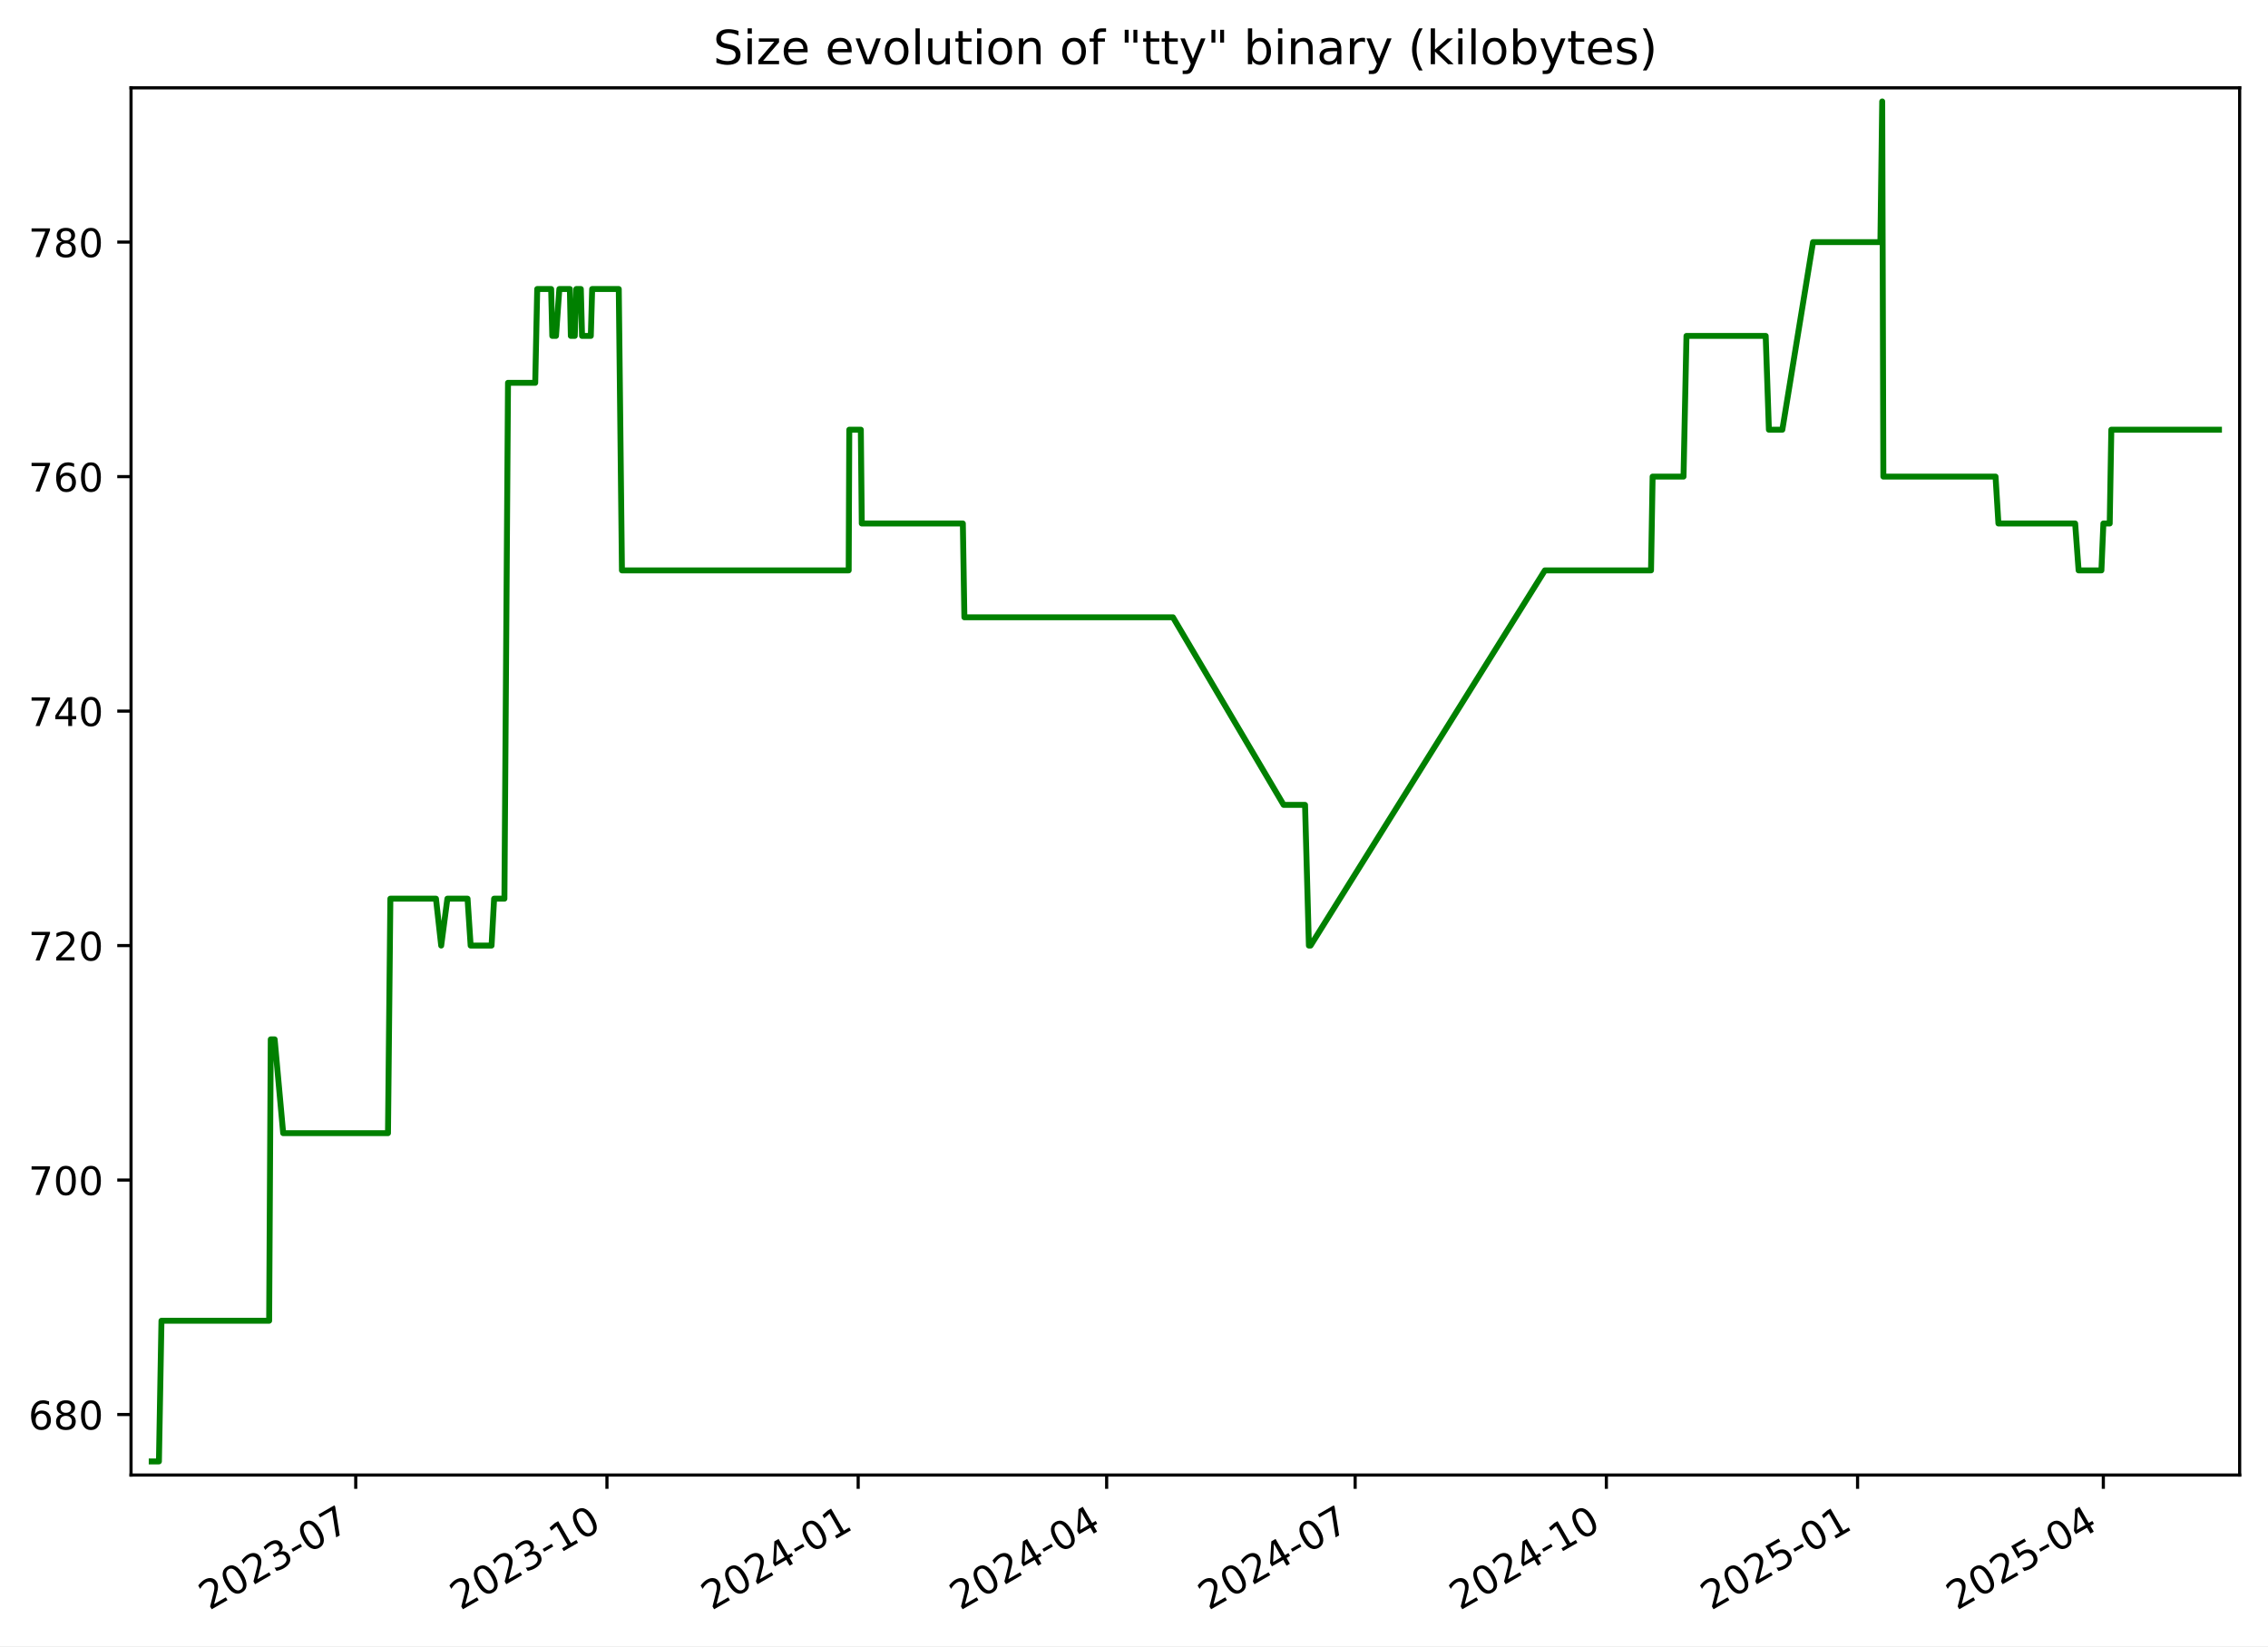
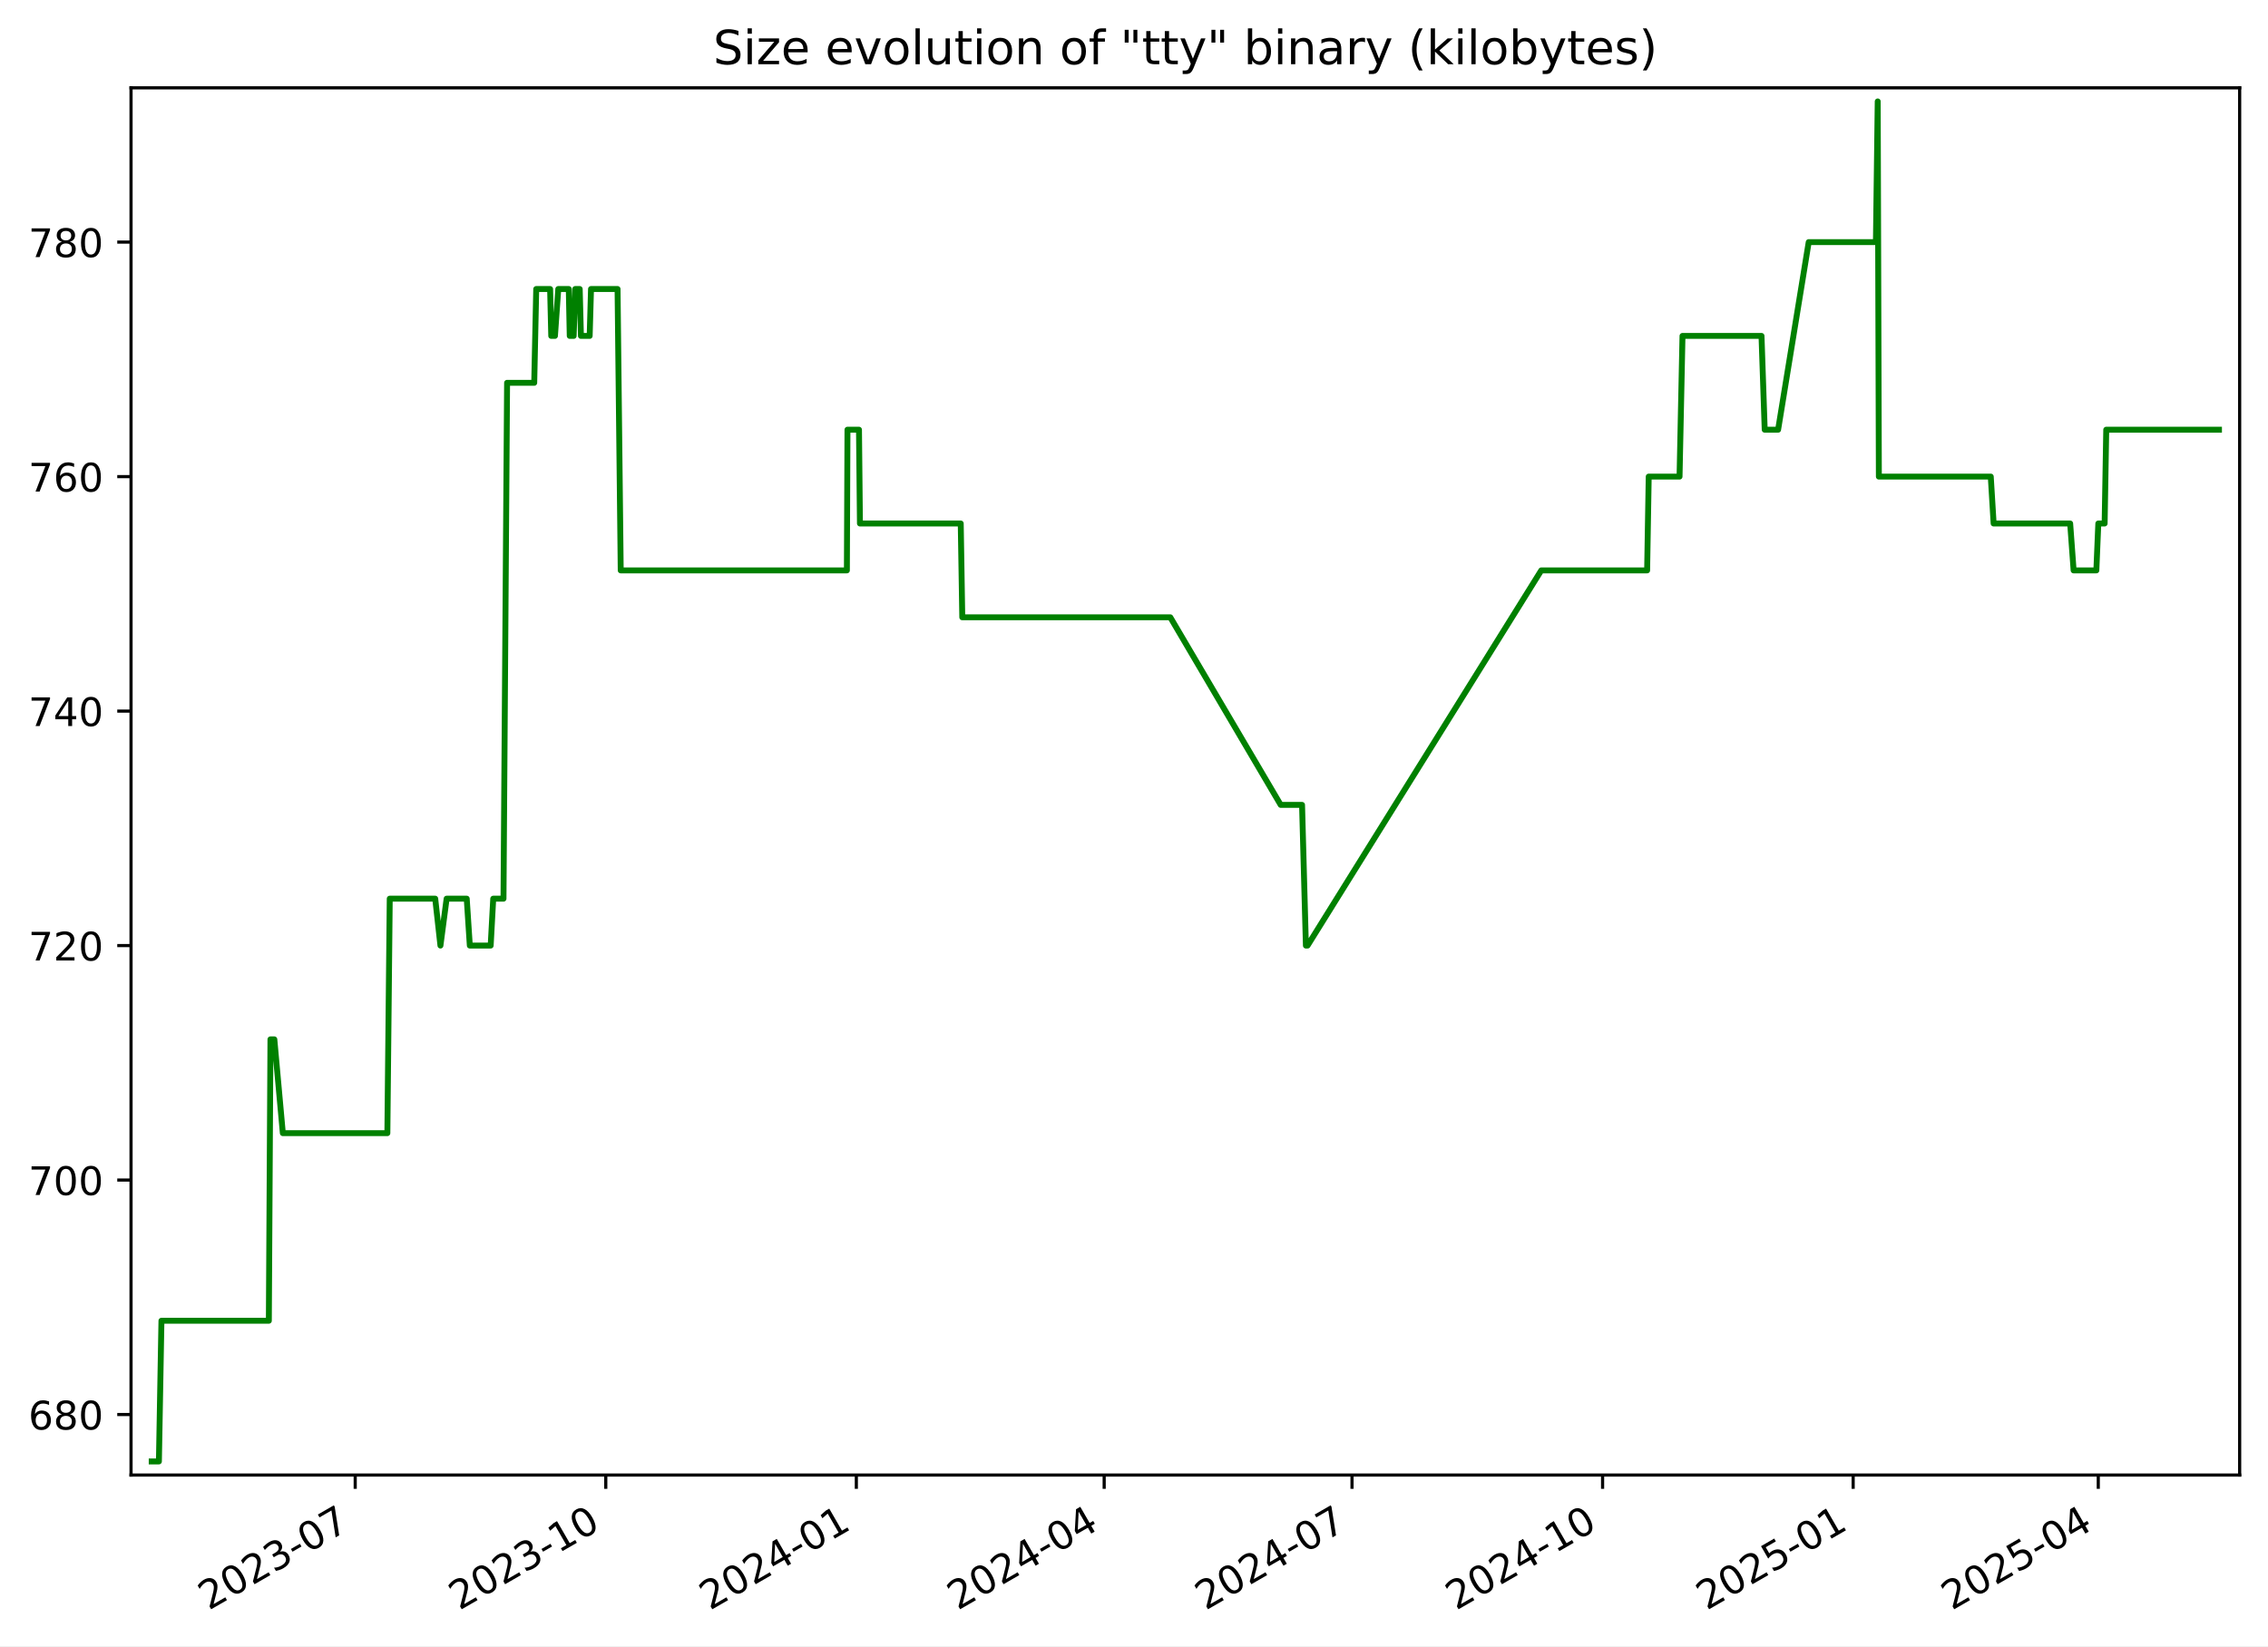
<svg xmlns="http://www.w3.org/2000/svg" xmlns:xlink="http://www.w3.org/1999/xlink" width="576.168pt" height="418.303pt" viewBox="0 0 576.168 418.303" version="1.1">
  <defs>
    <style type="text/css">*{stroke-linejoin: round; stroke-linecap: butt}</style>
  </defs>
  <g id="figure_1">
    <g id="patch_1">
      <path d="M -0 418.303  L 576.168 418.303  L 576.168 0  L -0 0  z " style="fill: #ffffff" />
    </g>
    <g id="axes_1">
      <g id="patch_2">
        <path d="M 33.288 374.83  L 568.967 374.83  L 568.967 22.318  L 33.288 22.318  z " style="fill: #ffffff" />
      </g>
      <g id="matplotlib.axis_1">
        <g id="xtick_1">
          <g id="line2d_1">
            <defs>
-               <path id="m71b1ca5f77" d="M 0 0  L 0 3.5  " style="stroke: #000000; stroke-width: 0.8" />
+               <path id="md192d96479" d="M 0 0  L 0 3.5  " style="stroke: #000000; stroke-width: 0.8" />
            </defs>
            <g>
-               <use xlink:href="#m71b1ca5f77" x="90.372" y="374.83" style="stroke: #000000; stroke-width: 0.8" />
+               <use xlink:href="#md192d96479" x="90.238" y="374.83" style="stroke: #000000; stroke-width: 0.8" />
            </g>
          </g>
          <g id="text_1">
-             <g transform="translate(53.14752 409.302) rotate(-30) scale(0.1 -0.1)">
+             <g transform="translate(53.01305 409.302) rotate(-30) scale(0.1 -0.1)">
              <defs>
                <path id="DejaVuSans-32" d="M 1228 531  L 3431 531  L 3431 0  L 469 0  L 469 531  Q 828 903 1448 1529  Q 2069 2156 2228 2338  Q 2531 2678 2651 2914  Q 2772 3150 2772 3378  Q 2772 3750 2511 3984  Q 2250 4219 1831 4219  Q 1534 4219 1204 4116  Q 875 4013 500 3803  L 500 4441  Q 881 4594 1212 4672  Q 1544 4750 1819 4750  Q 2544 4750 2975 4387  Q 3406 4025 3406 3419  Q 3406 3131 3298 2873  Q 3191 2616 2906 2266  Q 2828 2175 2409 1742  Q 1991 1309 1228 531  z " transform="scale(0.015625)" />
                <path id="DejaVuSans-30" d="M 2034 4250  Q 1547 4250 1301 3770  Q 1056 3291 1056 2328  Q 1056 1369 1301 889  Q 1547 409 2034 409  Q 2525 409 2770 889  Q 3016 1369 3016 2328  Q 3016 3291 2770 3770  Q 2525 4250 2034 4250  z M 2034 4750  Q 2819 4750 3233 4129  Q 3647 3509 3647 2328  Q 3647 1150 3233 529  Q 2819 -91 2034 -91  Q 1250 -91 836 529  Q 422 1150 422 2328  Q 422 3509 836 4129  Q 1250 4750 2034 4750  z " transform="scale(0.015625)" />
                <path id="DejaVuSans-33" d="M 2597 2516  Q 3050 2419 3304 2112  Q 3559 1806 3559 1356  Q 3559 666 3084 287  Q 2609 -91 1734 -91  Q 1441 -91 1130 -33  Q 819 25 488 141  L 488 750  Q 750 597 1062 519  Q 1375 441 1716 441  Q 2309 441 2620 675  Q 2931 909 2931 1356  Q 2931 1769 2642 2001  Q 2353 2234 1838 2234  L 1294 2234  L 1294 2753  L 1863 2753  Q 2328 2753 2575 2939  Q 2822 3125 2822 3475  Q 2822 3834 2567 4026  Q 2313 4219 1838 4219  Q 1578 4219 1281 4162  Q 984 4106 628 3988  L 628 4550  Q 988 4650 1302 4700  Q 1616 4750 1894 4750  Q 2613 4750 3031 4423  Q 3450 4097 3450 3541  Q 3450 3153 3228 2886  Q 3006 2619 2597 2516  z " transform="scale(0.015625)" />
                <path id="DejaVuSans-2d" d="M 313 2009  L 1997 2009  L 1997 1497  L 313 1497  L 313 2009  z " transform="scale(0.015625)" />
                <path id="DejaVuSans-37" d="M 525 4666  L 3525 4666  L 3525 4397  L 1831 0  L 1172 0  L 2766 4134  L 525 4134  L 525 4666  z " transform="scale(0.015625)" />
              </defs>
              <use xlink:href="#DejaVuSans-32" />
              <use xlink:href="#DejaVuSans-30" x="63.623" />
              <use xlink:href="#DejaVuSans-32" x="127.246" />
              <use xlink:href="#DejaVuSans-33" x="190.869" />
              <use xlink:href="#DejaVuSans-2d" x="254.492" />
              <use xlink:href="#DejaVuSans-30" x="290.576" />
              <use xlink:href="#DejaVuSans-37" x="354.199" />
            </g>
          </g>
        </g>
        <g id="xtick_2">
          <g id="line2d_2">
            <g>
-               <use xlink:href="#m71b1ca5f77" x="154.192" y="374.83" style="stroke: #000000; stroke-width: 0.8" />
+               <use xlink:href="#md192d96479" x="153.892" y="374.83" style="stroke: #000000; stroke-width: 0.8" />
            </g>
          </g>
          <g id="text_2">
-             <g transform="translate(116.9672 409.302) rotate(-30) scale(0.1 -0.1)">
+             <g transform="translate(116.6672 409.302) rotate(-30) scale(0.1 -0.1)">
              <defs>
                <path id="DejaVuSans-31" d="M 794 531  L 1825 531  L 1825 4091  L 703 3866  L 703 4441  L 1819 4666  L 2450 4666  L 2450 531  L 3481 531  L 3481 0  L 794 0  L 794 531  z " transform="scale(0.015625)" />
              </defs>
              <use xlink:href="#DejaVuSans-32" />
              <use xlink:href="#DejaVuSans-30" x="63.623" />
              <use xlink:href="#DejaVuSans-32" x="127.246" />
              <use xlink:href="#DejaVuSans-33" x="190.869" />
              <use xlink:href="#DejaVuSans-2d" x="254.492" />
              <use xlink:href="#DejaVuSans-31" x="290.576" />
              <use xlink:href="#DejaVuSans-30" x="354.199" />
            </g>
          </g>
        </g>
        <g id="xtick_3">
          <g id="line2d_3">
            <g>
-               <use xlink:href="#m71b1ca5f77" x="218.012" y="374.83" style="stroke: #000000; stroke-width: 0.8" />
+               <use xlink:href="#md192d96479" x="217.546" y="374.83" style="stroke: #000000; stroke-width: 0.8" />
            </g>
          </g>
          <g id="text_3">
-             <g transform="translate(180.7869 409.302) rotate(-30) scale(0.1 -0.1)">
+             <g transform="translate(180.3213 409.302) rotate(-30) scale(0.1 -0.1)">
              <defs>
                <path id="DejaVuSans-34" d="M 2419 4116  L 825 1625  L 2419 1625  L 2419 4116  z M 2253 4666  L 3047 4666  L 3047 1625  L 3713 1625  L 3713 1100  L 3047 1100  L 3047 0  L 2419 0  L 2419 1100  L 313 1100  L 313 1709  L 2253 4666  z " transform="scale(0.015625)" />
              </defs>
              <use xlink:href="#DejaVuSans-32" />
              <use xlink:href="#DejaVuSans-30" x="63.623" />
              <use xlink:href="#DejaVuSans-32" x="127.246" />
              <use xlink:href="#DejaVuSans-34" x="190.869" />
              <use xlink:href="#DejaVuSans-2d" x="254.492" />
              <use xlink:href="#DejaVuSans-30" x="290.576" />
              <use xlink:href="#DejaVuSans-31" x="354.199" />
            </g>
          </g>
        </g>
        <g id="xtick_4">
          <g id="line2d_4">
            <g>
-               <use xlink:href="#m71b1ca5f77" x="281.138" y="374.83" style="stroke: #000000; stroke-width: 0.8" />
+               <use xlink:href="#md192d96479" x="280.508" y="374.83" style="stroke: #000000; stroke-width: 0.8" />
            </g>
          </g>
          <g id="text_4">
-             <g transform="translate(243.9129 409.302) rotate(-30) scale(0.1 -0.1)">
+             <g transform="translate(243.2835 409.302) rotate(-30) scale(0.1 -0.1)">
              <use xlink:href="#DejaVuSans-32" />
              <use xlink:href="#DejaVuSans-30" x="63.623" />
              <use xlink:href="#DejaVuSans-32" x="127.246" />
              <use xlink:href="#DejaVuSans-34" x="190.869" />
              <use xlink:href="#DejaVuSans-2d" x="254.492" />
              <use xlink:href="#DejaVuSans-30" x="290.576" />
              <use xlink:href="#DejaVuSans-34" x="354.199" />
            </g>
          </g>
        </g>
        <g id="xtick_5">
          <g id="line2d_5">
            <g>
-               <use xlink:href="#m71b1ca5f77" x="344.264" y="374.83" style="stroke: #000000; stroke-width: 0.8" />
+               <use xlink:href="#md192d96479" x="343.471" y="374.83" style="stroke: #000000; stroke-width: 0.8" />
            </g>
          </g>
          <g id="text_5">
-             <g transform="translate(307.0388 409.302) rotate(-30) scale(0.1 -0.1)">
+             <g transform="translate(306.2457 409.302) rotate(-30) scale(0.1 -0.1)">
              <use xlink:href="#DejaVuSans-32" />
              <use xlink:href="#DejaVuSans-30" x="63.623" />
              <use xlink:href="#DejaVuSans-32" x="127.246" />
              <use xlink:href="#DejaVuSans-34" x="190.869" />
              <use xlink:href="#DejaVuSans-2d" x="254.492" />
              <use xlink:href="#DejaVuSans-30" x="290.576" />
              <use xlink:href="#DejaVuSans-37" x="354.199" />
            </g>
          </g>
        </g>
        <g id="xtick_6">
          <g id="line2d_6">
            <g>
-               <use xlink:href="#m71b1ca5f77" x="408.083" y="374.83" style="stroke: #000000; stroke-width: 0.8" />
+               <use xlink:href="#md192d96479" x="407.125" y="374.83" style="stroke: #000000; stroke-width: 0.8" />
            </g>
          </g>
          <g id="text_6">
-             <g transform="translate(370.8585 409.302) rotate(-30) scale(0.1 -0.1)">
+             <g transform="translate(369.8998 409.302) rotate(-30) scale(0.1 -0.1)">
              <use xlink:href="#DejaVuSans-32" />
              <use xlink:href="#DejaVuSans-30" x="63.623" />
              <use xlink:href="#DejaVuSans-32" x="127.246" />
              <use xlink:href="#DejaVuSans-34" x="190.869" />
              <use xlink:href="#DejaVuSans-2d" x="254.492" />
              <use xlink:href="#DejaVuSans-31" x="290.576" />
              <use xlink:href="#DejaVuSans-30" x="354.199" />
            </g>
          </g>
        </g>
        <g id="xtick_7">
          <g id="line2d_7">
            <g>
-               <use xlink:href="#m71b1ca5f77" x="471.903" y="374.83" style="stroke: #000000; stroke-width: 0.8" />
+               <use xlink:href="#md192d96479" x="470.779" y="374.83" style="stroke: #000000; stroke-width: 0.8" />
            </g>
          </g>
          <g id="text_7">
-             <g transform="translate(434.6782 409.302) rotate(-30) scale(0.1 -0.1)">
+             <g transform="translate(433.5539 409.302) rotate(-30) scale(0.1 -0.1)">
              <defs>
                <path id="DejaVuSans-35" d="M 691 4666  L 3169 4666  L 3169 4134  L 1269 4134  L 1269 2991  Q 1406 3038 1543 3061  Q 1681 3084 1819 3084  Q 2600 3084 3056 2656  Q 3513 2228 3513 1497  Q 3513 744 3044 326  Q 2575 -91 1722 -91  Q 1428 -91 1123 -41  Q 819 9 494 109  L 494 744  Q 775 591 1075 516  Q 1375 441 1709 441  Q 2250 441 2565 725  Q 2881 1009 2881 1497  Q 2881 1984 2565 2268  Q 2250 2553 1709 2553  Q 1456 2553 1204 2497  Q 953 2441 691 2322  L 691 4666  z " transform="scale(0.015625)" />
              </defs>
              <use xlink:href="#DejaVuSans-32" />
              <use xlink:href="#DejaVuSans-30" x="63.623" />
              <use xlink:href="#DejaVuSans-32" x="127.246" />
              <use xlink:href="#DejaVuSans-35" x="190.869" />
              <use xlink:href="#DejaVuSans-2d" x="254.492" />
              <use xlink:href="#DejaVuSans-30" x="290.576" />
              <use xlink:href="#DejaVuSans-31" x="354.199" />
            </g>
          </g>
        </g>
        <g id="xtick_8">
          <g id="line2d_8">
            <g>
-               <use xlink:href="#m71b1ca5f77" x="534.335" y="374.83" style="stroke: #000000; stroke-width: 0.8" />
+               <use xlink:href="#md192d96479" x="533.049" y="374.83" style="stroke: #000000; stroke-width: 0.8" />
            </g>
          </g>
          <g id="text_8">
-             <g transform="translate(497.1105 409.302) rotate(-30) scale(0.1 -0.1)">
+             <g transform="translate(495.8242 409.302) rotate(-30) scale(0.1 -0.1)">
              <use xlink:href="#DejaVuSans-32" />
              <use xlink:href="#DejaVuSans-30" x="63.623" />
              <use xlink:href="#DejaVuSans-32" x="127.246" />
              <use xlink:href="#DejaVuSans-35" x="190.869" />
              <use xlink:href="#DejaVuSans-2d" x="254.492" />
              <use xlink:href="#DejaVuSans-30" x="290.576" />
              <use xlink:href="#DejaVuSans-34" x="354.199" />
            </g>
          </g>
        </g>
      </g>
      <g id="matplotlib.axis_2">
        <g id="ytick_1">
          <g id="line2d_9">
            <defs>
-               <path id="mfa5a83bf0d" d="M 0 0  L -3.5 0  " style="stroke: #000000; stroke-width: 0.8" />
+               <path id="m0200d4d148" d="M 0 0  L -3.5 0  " style="stroke: #000000; stroke-width: 0.8" />
            </defs>
            <g>
-               <use xlink:href="#mfa5a83bf0d" x="33.288" y="359.457" style="stroke: #000000; stroke-width: 0.8" />
+               <use xlink:href="#m0200d4d148" x="33.288" y="359.457" style="stroke: #000000; stroke-width: 0.8" />
            </g>
          </g>
          <g id="text_9">
            <g transform="translate(7.2 363.2561) scale(0.1 -0.1)">
              <defs>
                <path id="DejaVuSans-36" d="M 2113 2584  Q 1688 2584 1439 2293  Q 1191 2003 1191 1497  Q 1191 994 1439 701  Q 1688 409 2113 409  Q 2538 409 2786 701  Q 3034 994 3034 1497  Q 3034 2003 2786 2293  Q 2538 2584 2113 2584  z M 3366 4563  L 3366 3988  Q 3128 4100 2886 4159  Q 2644 4219 2406 4219  Q 1781 4219 1451 3797  Q 1122 3375 1075 2522  Q 1259 2794 1537 2939  Q 1816 3084 2150 3084  Q 2853 3084 3261 2657  Q 3669 2231 3669 1497  Q 3669 778 3244 343  Q 2819 -91 2113 -91  Q 1303 -91 875 529  Q 447 1150 447 2328  Q 447 3434 972 4092  Q 1497 4750 2381 4750  Q 2619 4750 2861 4703  Q 3103 4656 3366 4563  z " transform="scale(0.015625)" />
                <path id="DejaVuSans-38" d="M 2034 2216  Q 1584 2216 1326 1975  Q 1069 1734 1069 1313  Q 1069 891 1326 650  Q 1584 409 2034 409  Q 2484 409 2743 651  Q 3003 894 3003 1313  Q 3003 1734 2745 1975  Q 2488 2216 2034 2216  z M 1403 2484  Q 997 2584 770 2862  Q 544 3141 544 3541  Q 544 4100 942 4425  Q 1341 4750 2034 4750  Q 2731 4750 3128 4425  Q 3525 4100 3525 3541  Q 3525 3141 3298 2862  Q 3072 2584 2669 2484  Q 3125 2378 3379 2068  Q 3634 1759 3634 1313  Q 3634 634 3220 271  Q 2806 -91 2034 -91  Q 1263 -91 848 271  Q 434 634 434 1313  Q 434 1759 690 2068  Q 947 2378 1403 2484  z M 1172 3481  Q 1172 3119 1398 2916  Q 1625 2713 2034 2713  Q 2441 2713 2670 2916  Q 2900 3119 2900 3481  Q 2900 3844 2670 4047  Q 2441 4250 2034 4250  Q 1625 4250 1398 4047  Q 1172 3844 1172 3481  z " transform="scale(0.015625)" />
              </defs>
              <use xlink:href="#DejaVuSans-36" />
              <use xlink:href="#DejaVuSans-38" x="63.623" />
              <use xlink:href="#DejaVuSans-30" x="127.246" />
            </g>
          </g>
        </g>
        <g id="ytick_2">
          <g id="line2d_10">
            <g>
-               <use xlink:href="#mfa5a83bf0d" x="33.288" y="299.871" style="stroke: #000000; stroke-width: 0.8" />
+               <use xlink:href="#m0200d4d148" x="33.288" y="299.871" style="stroke: #000000; stroke-width: 0.8" />
            </g>
          </g>
          <g id="text_10">
            <g transform="translate(7.2 303.6699) scale(0.1 -0.1)">
              <use xlink:href="#DejaVuSans-37" />
              <use xlink:href="#DejaVuSans-30" x="63.623" />
              <use xlink:href="#DejaVuSans-30" x="127.246" />
            </g>
          </g>
        </g>
        <g id="ytick_3">
          <g id="line2d_11">
            <g>
-               <use xlink:href="#mfa5a83bf0d" x="33.288" y="240.284" style="stroke: #000000; stroke-width: 0.8" />
+               <use xlink:href="#m0200d4d148" x="33.288" y="240.284" style="stroke: #000000; stroke-width: 0.8" />
            </g>
          </g>
          <g id="text_11">
            <g transform="translate(7.2 244.0837) scale(0.1 -0.1)">
              <use xlink:href="#DejaVuSans-37" />
              <use xlink:href="#DejaVuSans-32" x="63.623" />
              <use xlink:href="#DejaVuSans-30" x="127.246" />
            </g>
          </g>
        </g>
        <g id="ytick_4">
          <g id="line2d_12">
            <g>
-               <use xlink:href="#mfa5a83bf0d" x="33.288" y="180.698" style="stroke: #000000; stroke-width: 0.8" />
+               <use xlink:href="#m0200d4d148" x="33.288" y="180.698" style="stroke: #000000; stroke-width: 0.8" />
            </g>
          </g>
          <g id="text_12">
            <g transform="translate(7.2 184.4975) scale(0.1 -0.1)">
              <use xlink:href="#DejaVuSans-37" />
              <use xlink:href="#DejaVuSans-34" x="63.623" />
              <use xlink:href="#DejaVuSans-30" x="127.246" />
            </g>
          </g>
        </g>
        <g id="ytick_5">
          <g id="line2d_13">
            <g>
-               <use xlink:href="#mfa5a83bf0d" x="33.288" y="121.112" style="stroke: #000000; stroke-width: 0.8" />
+               <use xlink:href="#m0200d4d148" x="33.288" y="121.112" style="stroke: #000000; stroke-width: 0.8" />
            </g>
          </g>
          <g id="text_13">
            <g transform="translate(7.2 124.9113) scale(0.1 -0.1)">
              <use xlink:href="#DejaVuSans-37" />
              <use xlink:href="#DejaVuSans-36" x="63.623" />
              <use xlink:href="#DejaVuSans-30" x="127.246" />
            </g>
          </g>
        </g>
        <g id="ytick_6">
          <g id="line2d_14">
            <g>
-               <use xlink:href="#mfa5a83bf0d" x="33.288" y="61.526" style="stroke: #000000; stroke-width: 0.8" />
+               <use xlink:href="#m0200d4d148" x="33.288" y="61.526" style="stroke: #000000; stroke-width: 0.8" />
            </g>
          </g>
          <g id="text_14">
            <g transform="translate(7.2 65.32507) scale(0.1 -0.1)">
              <use xlink:href="#DejaVuSans-37" />
              <use xlink:href="#DejaVuSans-38" x="63.623" />
              <use xlink:href="#DejaVuSans-30" x="127.246" />
            </g>
          </g>
        </g>
      </g>
      <g id="line2d_15">
-         <path d="M 38.539 371.374  L 40.376 371.374  L 41.018 335.622  L 68.377 335.622  L 68.783 264.119  L 69.775 264.119  L 71.937 287.953  L 98.565 287.953  L 99.169 228.367  L 110.753 228.367  L 112.082 240.284  L 113.655 228.367  L 118.778 228.367  L 119.564 240.284  L 124.876 240.284  L 125.526 228.367  L 128.143 228.367  L 129.056 97.278  L 135.969 97.278  L 136.478 73.443  L 140.016 73.443  L 140.303 85.36  L 141.249 85.36  L 142.097 73.443  L 144.768 73.443  L 145.015 85.36  L 146.017 85.36  L 146.407 73.443  L 147.554 73.443  L 147.865 85.36  L 150.092 85.36  L 150.434 73.443  L 157.196 73.443  L 158 144.947  L 215.604 144.947  L 215.754 109.195  L 218.688 109.195  L 218.928 133.029  L 244.605 133.029  L 244.994 156.864  L 297.981 156.864  L 326.097 204.533  L 331.538 204.533  L 332.515 240.284  L 332.938 240.284  L 392.465 144.947  L 419.43 144.947  L 419.834 121.112  L 427.686 121.112  L 428.436 85.36  L 448.562 85.36  L 449.376 109.195  L 452.791 109.195  L 460.583 61.526  L 477.699 61.526  L 478.162 25.774  L 478.453 121.112  L 506.954 121.112  L 507.683 133.029  L 527.179 133.029  L 528.055 144.947  L 533.847 144.947  L 534.347 133.029  L 535.958 133.029  L 536.366 109.195  L 563.716 109.195  L 563.716 109.195  " clip-path="url(#p955d62e48b)" style="fill: none; stroke: #008000; stroke-width: 1.5; stroke-linecap: square" />
+         <path d="M 38.539 371.374  L 40.371 371.374  L 41.012 335.622  L 68.3 335.622  L 68.705 264.119  L 69.694 264.119  L 71.85 287.953  L 98.409 287.953  L 99.011 228.367  L 110.565 228.367  L 111.891 240.284  L 113.46 228.367  L 118.57 228.367  L 119.353 240.284  L 124.652 240.284  L 125.301 228.367  L 127.91 228.367  L 128.821 97.278  L 135.716 97.278  L 136.224 73.443  L 139.753 73.443  L 140.039 85.36  L 140.983 85.36  L 141.828 73.443  L 144.493 73.443  L 144.739 85.36  L 145.738 85.36  L 146.127 73.443  L 147.271 73.443  L 147.581 85.36  L 149.802 85.36  L 150.144 73.443  L 156.888 73.443  L 157.69 144.947  L 215.145 144.947  L 215.294 109.195  L 218.221 109.195  L 218.46 133.029  L 244.07 133.029  L 244.459 156.864  L 297.308 156.864  L 325.351 204.533  L 330.778 204.533  L 331.753 240.284  L 332.174 240.284  L 391.547 144.947  L 418.441 144.947  L 418.844 121.112  L 426.676 121.112  L 427.425 85.36  L 447.498 85.36  L 448.31 109.195  L 451.717 109.195  L 459.488 61.526  L 476.56 61.526  L 477.021 25.774  L 477.311 121.112  L 505.739 121.112  L 506.466 133.029  L 525.911 133.029  L 526.786 144.947  L 532.562 144.947  L 533.061 133.029  L 534.667 133.029  L 535.075 109.195  L 563.716 109.195  L 563.716 109.195  " clip-path="url(#paa4183ac15)" style="fill: none; stroke: #008000; stroke-width: 1.5; stroke-linecap: square" />
      </g>
      <g id="patch_3">
        <path d="M 33.288 374.83  L 33.288 22.318  " style="fill: none; stroke: #000000; stroke-width: 0.8; stroke-linejoin: miter; stroke-linecap: square" />
      </g>
      <g id="patch_4">
        <path d="M 568.967 374.83  L 568.967 22.318  " style="fill: none; stroke: #000000; stroke-width: 0.8; stroke-linejoin: miter; stroke-linecap: square" />
      </g>
      <g id="patch_5">
        <path d="M 33.288 374.83  L 568.967 374.83  " style="fill: none; stroke: #000000; stroke-width: 0.8; stroke-linejoin: miter; stroke-linecap: square" />
      </g>
      <g id="patch_6">
        <path d="M 33.288 22.318  L 568.967 22.318  " style="fill: none; stroke: #000000; stroke-width: 0.8; stroke-linejoin: miter; stroke-linecap: square" />
      </g>
      <g id="text_15">
        <g transform="translate(181.1763 16.31812) scale(0.12 -0.12)">
          <defs>
            <path id="DejaVuSans-53" d="M 3425 4513  L 3425 3897  Q 3066 4069 2747 4153  Q 2428 4238 2131 4238  Q 1616 4238 1336 4038  Q 1056 3838 1056 3469  Q 1056 3159 1242 3001  Q 1428 2844 1947 2747  L 2328 2669  Q 3034 2534 3370 2195  Q 3706 1856 3706 1288  Q 3706 609 3251 259  Q 2797 -91 1919 -91  Q 1588 -91 1214 -16  Q 841 59 441 206  L 441 856  Q 825 641 1194 531  Q 1563 422 1919 422  Q 2459 422 2753 634  Q 3047 847 3047 1241  Q 3047 1584 2836 1778  Q 2625 1972 2144 2069  L 1759 2144  Q 1053 2284 737 2584  Q 422 2884 422 3419  Q 422 4038 858 4394  Q 1294 4750 2059 4750  Q 2388 4750 2728 4690  Q 3069 4631 3425 4513  z " transform="scale(0.015625)" />
            <path id="DejaVuSans-69" d="M 603 3500  L 1178 3500  L 1178 0  L 603 0  L 603 3500  z M 603 4863  L 1178 4863  L 1178 4134  L 603 4134  L 603 4863  z " transform="scale(0.015625)" />
            <path id="DejaVuSans-7a" d="M 353 3500  L 3084 3500  L 3084 2975  L 922 459  L 3084 459  L 3084 0  L 275 0  L 275 525  L 2438 3041  L 353 3041  L 353 3500  z " transform="scale(0.015625)" />
            <path id="DejaVuSans-65" d="M 3597 1894  L 3597 1613  L 953 1613  Q 991 1019 1311 708  Q 1631 397 2203 397  Q 2534 397 2845 478  Q 3156 559 3463 722  L 3463 178  Q 3153 47 2828 -22  Q 2503 -91 2169 -91  Q 1331 -91 842 396  Q 353 884 353 1716  Q 353 2575 817 3079  Q 1281 3584 2069 3584  Q 2775 3584 3186 3129  Q 3597 2675 3597 1894  z M 3022 2063  Q 3016 2534 2758 2815  Q 2500 3097 2075 3097  Q 1594 3097 1305 2825  Q 1016 2553 972 2059  L 3022 2063  z " transform="scale(0.015625)" />
            <path id="DejaVuSans-20" transform="scale(0.015625)" />
            <path id="DejaVuSans-76" d="M 191 3500  L 800 3500  L 1894 563  L 2988 3500  L 3597 3500  L 2284 0  L 1503 0  L 191 3500  z " transform="scale(0.015625)" />
            <path id="DejaVuSans-6f" d="M 1959 3097  Q 1497 3097 1228 2736  Q 959 2375 959 1747  Q 959 1119 1226 758  Q 1494 397 1959 397  Q 2419 397 2687 759  Q 2956 1122 2956 1747  Q 2956 2369 2687 2733  Q 2419 3097 1959 3097  z M 1959 3584  Q 2709 3584 3137 3096  Q 3566 2609 3566 1747  Q 3566 888 3137 398  Q 2709 -91 1959 -91  Q 1206 -91 779 398  Q 353 888 353 1747  Q 353 2609 779 3096  Q 1206 3584 1959 3584  z " transform="scale(0.015625)" />
            <path id="DejaVuSans-6c" d="M 603 4863  L 1178 4863  L 1178 0  L 603 0  L 603 4863  z " transform="scale(0.015625)" />
            <path id="DejaVuSans-75" d="M 544 1381  L 544 3500  L 1119 3500  L 1119 1403  Q 1119 906 1312 657  Q 1506 409 1894 409  Q 2359 409 2629 706  Q 2900 1003 2900 1516  L 2900 3500  L 3475 3500  L 3475 0  L 2900 0  L 2900 538  Q 2691 219 2414 64  Q 2138 -91 1772 -91  Q 1169 -91 856 284  Q 544 659 544 1381  z M 1991 3584  L 1991 3584  z " transform="scale(0.015625)" />
            <path id="DejaVuSans-74" d="M 1172 4494  L 1172 3500  L 2356 3500  L 2356 3053  L 1172 3053  L 1172 1153  Q 1172 725 1289 603  Q 1406 481 1766 481  L 2356 481  L 2356 0  L 1766 0  Q 1100 0 847 248  Q 594 497 594 1153  L 594 3053  L 172 3053  L 172 3500  L 594 3500  L 594 4494  L 1172 4494  z " transform="scale(0.015625)" />
            <path id="DejaVuSans-6e" d="M 3513 2113  L 3513 0  L 2938 0  L 2938 2094  Q 2938 2591 2744 2837  Q 2550 3084 2163 3084  Q 1697 3084 1428 2787  Q 1159 2491 1159 1978  L 1159 0  L 581 0  L 581 3500  L 1159 3500  L 1159 2956  Q 1366 3272 1645 3428  Q 1925 3584 2291 3584  Q 2894 3584 3203 3211  Q 3513 2838 3513 2113  z " transform="scale(0.015625)" />
            <path id="DejaVuSans-66" d="M 2375 4863  L 2375 4384  L 1825 4384  Q 1516 4384 1395 4259  Q 1275 4134 1275 3809  L 1275 3500  L 2222 3500  L 2222 3053  L 1275 3053  L 1275 0  L 697 0  L 697 3053  L 147 3053  L 147 3500  L 697 3500  L 697 3744  Q 697 4328 969 4595  Q 1241 4863 1831 4863  L 2375 4863  z " transform="scale(0.015625)" />
            <path id="DejaVuSans-22" d="M 1147 4666  L 1147 2931  L 616 2931  L 616 4666  L 1147 4666  z M 2328 4666  L 2328 2931  L 1797 2931  L 1797 4666  L 2328 4666  z " transform="scale(0.015625)" />
            <path id="DejaVuSans-79" d="M 2059 -325  Q 1816 -950 1584 -1140  Q 1353 -1331 966 -1331  L 506 -1331  L 506 -850  L 844 -850  Q 1081 -850 1212 -737  Q 1344 -625 1503 -206  L 1606 56  L 191 3500  L 800 3500  L 1894 763  L 2988 3500  L 3597 3500  L 2059 -325  z " transform="scale(0.015625)" />
            <path id="DejaVuSans-62" d="M 3116 1747  Q 3116 2381 2855 2742  Q 2594 3103 2138 3103  Q 1681 3103 1420 2742  Q 1159 2381 1159 1747  Q 1159 1113 1420 752  Q 1681 391 2138 391  Q 2594 391 2855 752  Q 3116 1113 3116 1747  z M 1159 2969  Q 1341 3281 1617 3432  Q 1894 3584 2278 3584  Q 2916 3584 3314 3078  Q 3713 2572 3713 1747  Q 3713 922 3314 415  Q 2916 -91 2278 -91  Q 1894 -91 1617 61  Q 1341 213 1159 525  L 1159 0  L 581 0  L 581 4863  L 1159 4863  L 1159 2969  z " transform="scale(0.015625)" />
            <path id="DejaVuSans-61" d="M 2194 1759  Q 1497 1759 1228 1600  Q 959 1441 959 1056  Q 959 750 1161 570  Q 1363 391 1709 391  Q 2188 391 2477 730  Q 2766 1069 2766 1631  L 2766 1759  L 2194 1759  z M 3341 1997  L 3341 0  L 2766 0  L 2766 531  Q 2569 213 2275 61  Q 1981 -91 1556 -91  Q 1019 -91 701 211  Q 384 513 384 1019  Q 384 1609 779 1909  Q 1175 2209 1959 2209  L 2766 2209  L 2766 2266  Q 2766 2663 2505 2880  Q 2244 3097 1772 3097  Q 1472 3097 1187 3025  Q 903 2953 641 2809  L 641 3341  Q 956 3463 1253 3523  Q 1550 3584 1831 3584  Q 2591 3584 2966 3190  Q 3341 2797 3341 1997  z " transform="scale(0.015625)" />
            <path id="DejaVuSans-72" d="M 2631 2963  Q 2534 3019 2420 3045  Q 2306 3072 2169 3072  Q 1681 3072 1420 2755  Q 1159 2438 1159 1844  L 1159 0  L 581 0  L 581 3500  L 1159 3500  L 1159 2956  Q 1341 3275 1631 3429  Q 1922 3584 2338 3584  Q 2397 3584 2469 3576  Q 2541 3569 2628 3553  L 2631 2963  z " transform="scale(0.015625)" />
            <path id="DejaVuSans-28" d="M 1984 4856  Q 1566 4138 1362 3434  Q 1159 2731 1159 2009  Q 1159 1288 1364 580  Q 1569 -128 1984 -844  L 1484 -844  Q 1016 -109 783 600  Q 550 1309 550 2009  Q 550 2706 781 3412  Q 1013 4119 1484 4856  L 1984 4856  z " transform="scale(0.015625)" />
            <path id="DejaVuSans-6b" d="M 581 4863  L 1159 4863  L 1159 1991  L 2875 3500  L 3609 3500  L 1753 1863  L 3688 0  L 2938 0  L 1159 1709  L 1159 0  L 581 0  L 581 4863  z " transform="scale(0.015625)" />
            <path id="DejaVuSans-73" d="M 2834 3397  L 2834 2853  Q 2591 2978 2328 3040  Q 2066 3103 1784 3103  Q 1356 3103 1142 2972  Q 928 2841 928 2578  Q 928 2378 1081 2264  Q 1234 2150 1697 2047  L 1894 2003  Q 2506 1872 2764 1633  Q 3022 1394 3022 966  Q 3022 478 2636 193  Q 2250 -91 1575 -91  Q 1294 -91 989 -36  Q 684 19 347 128  L 347 722  Q 666 556 975 473  Q 1284 391 1588 391  Q 1994 391 2212 530  Q 2431 669 2431 922  Q 2431 1156 2273 1281  Q 2116 1406 1581 1522  L 1381 1569  Q 847 1681 609 1914  Q 372 2147 372 2553  Q 372 3047 722 3315  Q 1072 3584 1716 3584  Q 2034 3584 2315 3537  Q 2597 3491 2834 3397  z " transform="scale(0.015625)" />
            <path id="DejaVuSans-29" d="M 513 4856  L 1013 4856  Q 1481 4119 1714 3412  Q 1947 2706 1947 2009  Q 1947 1309 1714 600  Q 1481 -109 1013 -844  L 513 -844  Q 928 -128 1133 580  Q 1338 1288 1338 2009  Q 1338 2731 1133 3434  Q 928 4138 513 4856  z " transform="scale(0.015625)" />
          </defs>
          <use xlink:href="#DejaVuSans-53" />
          <use xlink:href="#DejaVuSans-69" x="63.477" />
          <use xlink:href="#DejaVuSans-7a" x="91.26" />
          <use xlink:href="#DejaVuSans-65" x="143.75" />
          <use xlink:href="#DejaVuSans-20" x="205.273" />
          <use xlink:href="#DejaVuSans-65" x="237.061" />
          <use xlink:href="#DejaVuSans-76" x="298.584" />
          <use xlink:href="#DejaVuSans-6f" x="357.764" />
          <use xlink:href="#DejaVuSans-6c" x="418.945" />
          <use xlink:href="#DejaVuSans-75" x="446.729" />
          <use xlink:href="#DejaVuSans-74" x="510.107" />
          <use xlink:href="#DejaVuSans-69" x="549.316" />
          <use xlink:href="#DejaVuSans-6f" x="577.1" />
          <use xlink:href="#DejaVuSans-6e" x="638.281" />
          <use xlink:href="#DejaVuSans-20" x="701.66" />
          <use xlink:href="#DejaVuSans-6f" x="733.447" />
          <use xlink:href="#DejaVuSans-66" x="794.629" />
          <use xlink:href="#DejaVuSans-20" x="829.834" />
          <use xlink:href="#DejaVuSans-22" x="861.621" />
          <use xlink:href="#DejaVuSans-74" x="907.617" />
          <use xlink:href="#DejaVuSans-74" x="946.826" />
          <use xlink:href="#DejaVuSans-79" x="986.035" />
          <use xlink:href="#DejaVuSans-22" x="1045.215" />
          <use xlink:href="#DejaVuSans-20" x="1091.211" />
          <use xlink:href="#DejaVuSans-62" x="1122.998" />
          <use xlink:href="#DejaVuSans-69" x="1186.475" />
          <use xlink:href="#DejaVuSans-6e" x="1214.258" />
          <use xlink:href="#DejaVuSans-61" x="1277.637" />
          <use xlink:href="#DejaVuSans-72" x="1338.916" />
          <use xlink:href="#DejaVuSans-79" x="1380.029" />
          <use xlink:href="#DejaVuSans-20" x="1439.209" />
          <use xlink:href="#DejaVuSans-28" x="1470.996" />
          <use xlink:href="#DejaVuSans-6b" x="1510.01" />
          <use xlink:href="#DejaVuSans-69" x="1567.92" />
          <use xlink:href="#DejaVuSans-6c" x="1595.703" />
          <use xlink:href="#DejaVuSans-6f" x="1623.486" />
          <use xlink:href="#DejaVuSans-62" x="1684.668" />
          <use xlink:href="#DejaVuSans-79" x="1748.145" />
          <use xlink:href="#DejaVuSans-74" x="1807.324" />
          <use xlink:href="#DejaVuSans-65" x="1846.533" />
          <use xlink:href="#DejaVuSans-73" x="1908.057" />
          <use xlink:href="#DejaVuSans-29" x="1960.156" />
        </g>
      </g>
    </g>
  </g>
  <defs>
-     <clipPath id="p955d62e48b">
+     <clipPath id="paa4183ac15">
      <rect x="33.288" y="22.318" width="535.68" height="352.512" />
    </clipPath>
  </defs>
</svg>
